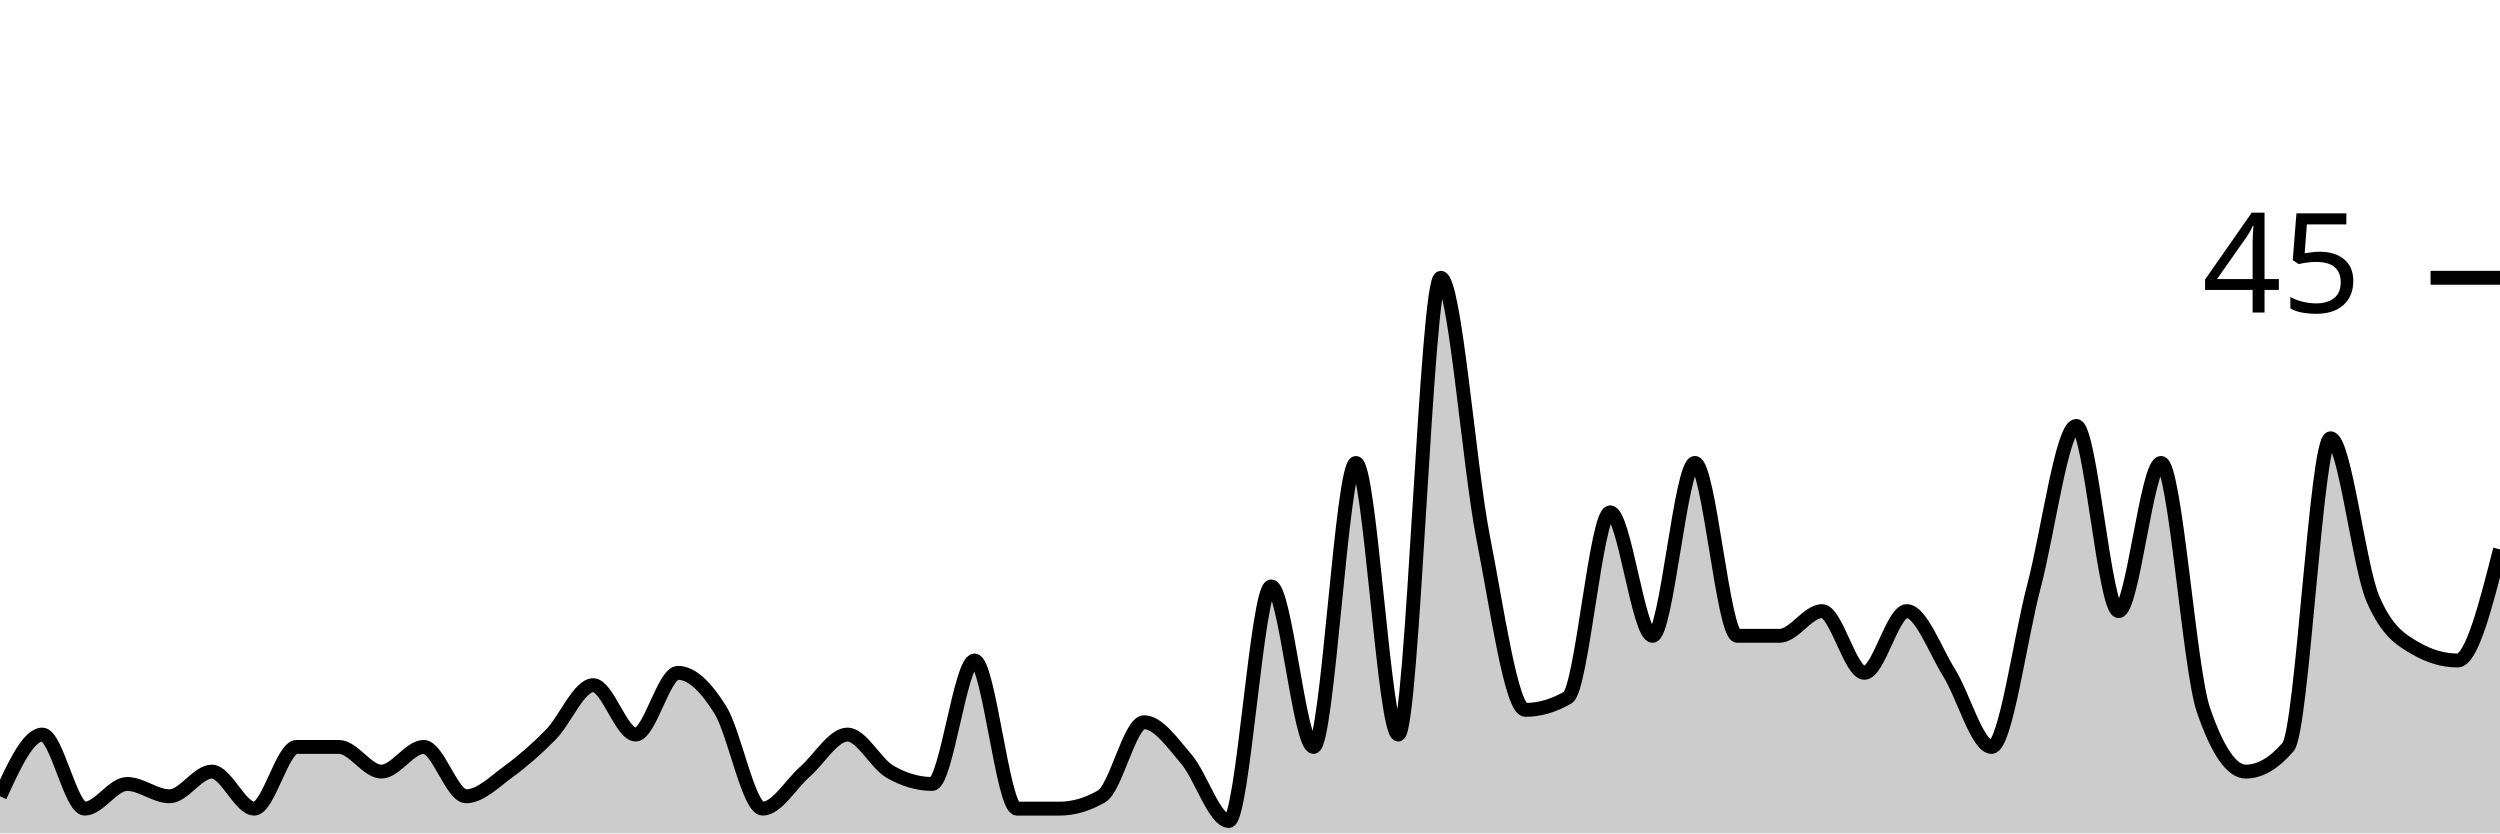
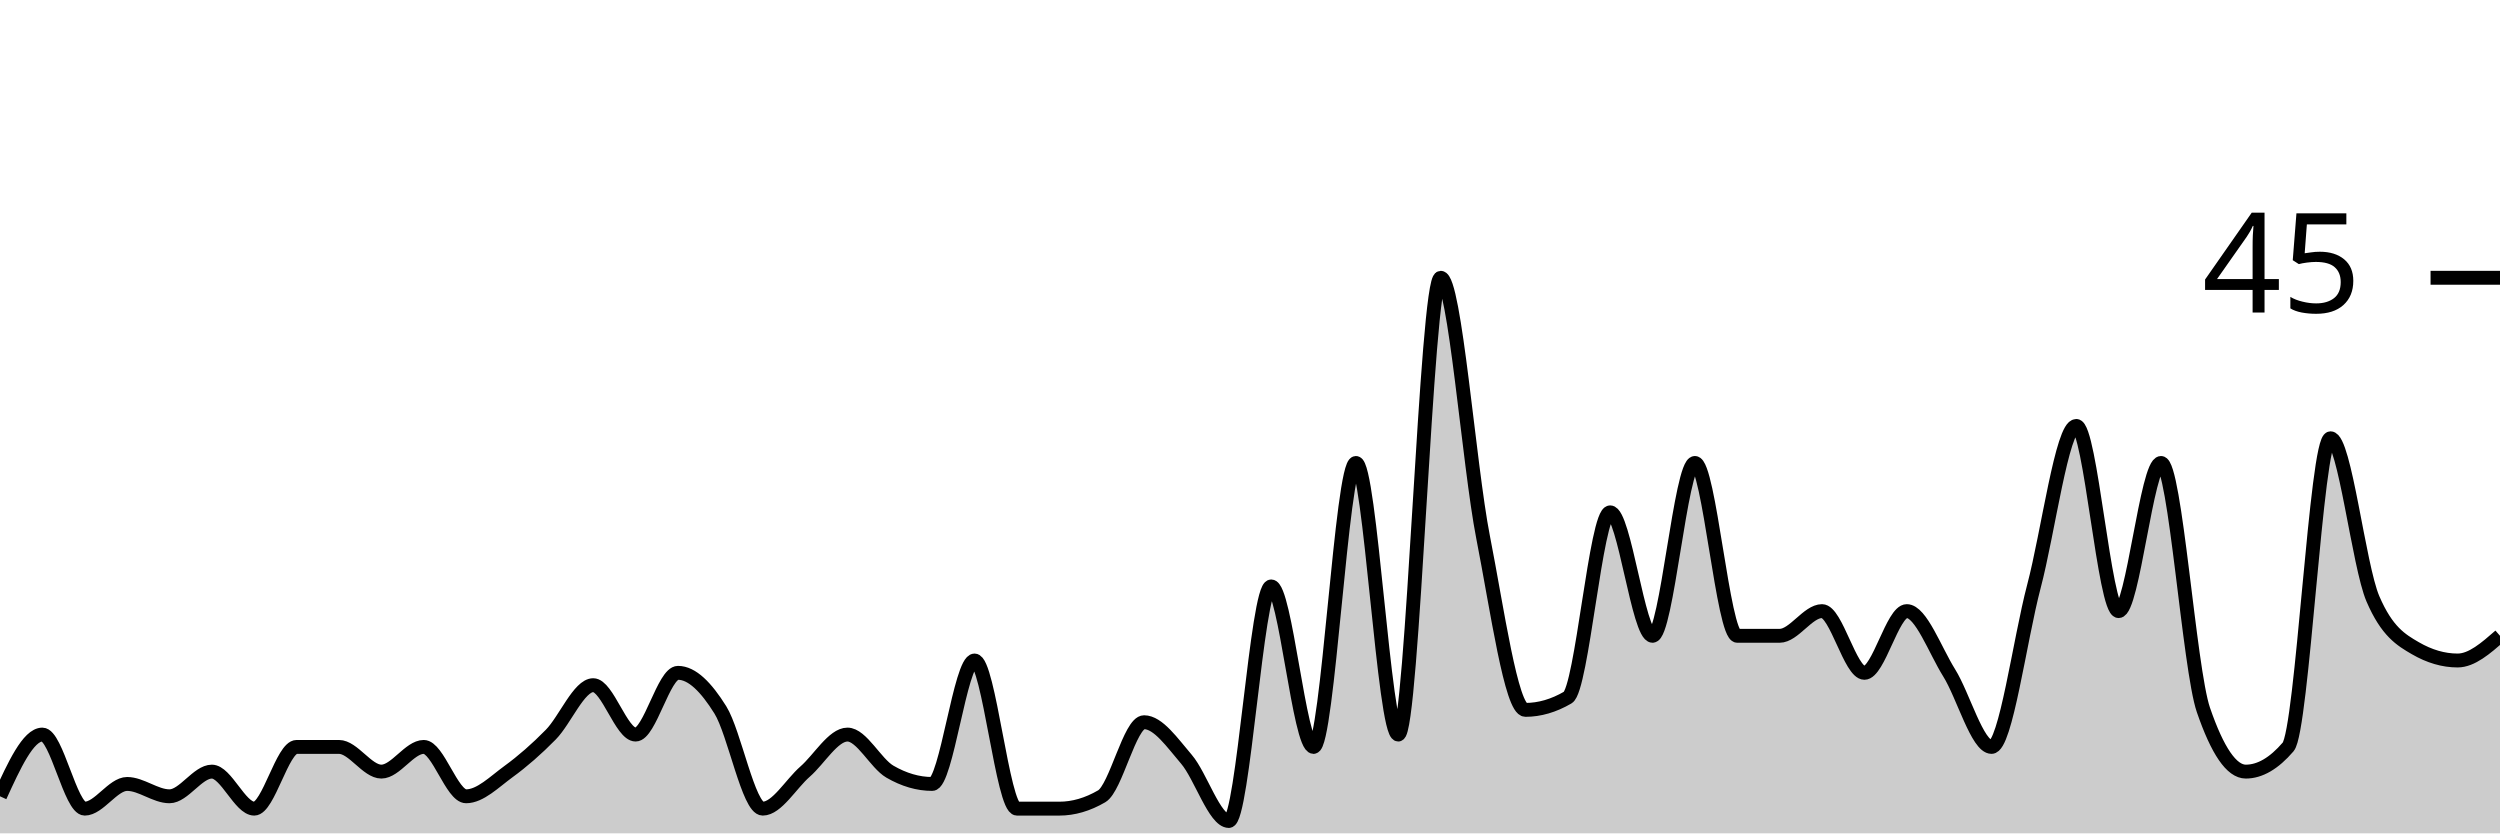
<svg xmlns="http://www.w3.org/2000/svg" viewBox="0 0 180 60">
  <g transform="translate(0,20)">
-     <path class="area" fill="rgba(0, 0, 0, 0.2)" d="M0,37.333C1.017,35.111,2.034,32.889,3.051,32.889C4.068,32.889,5.085,38.222,6.102,38.222C7.119,38.222,8.136,36.444,9.153,36.444C10.169,36.444,11.186,37.333,12.203,37.333C13.22,37.333,14.237,35.556,15.254,35.556C16.271,35.556,17.288,38.222,18.305,38.222C19.322,38.222,20.339,33.778,21.356,33.778C22.373,33.778,23.39,33.778,24.407,33.778C25.424,33.778,26.441,35.556,27.458,35.556C28.475,35.556,29.492,33.778,30.508,33.778C31.525,33.778,32.542,37.333,33.559,37.333C34.576,37.333,35.593,36.296,36.61,35.556C37.627,34.815,38.644,33.926,39.661,32.889C40.678,31.852,41.695,29.333,42.712,29.333C43.729,29.333,44.746,32.889,45.763,32.889C46.78,32.889,47.797,28.444,48.814,28.444C49.831,28.444,50.847,29.481,51.864,31.111C52.881,32.741,53.898,38.222,54.915,38.222C55.932,38.222,56.949,36.444,57.966,35.556C58.983,34.667,60,32.889,61.017,32.889C62.034,32.889,63.051,34.963,64.068,35.556C65.085,36.148,66.102,36.444,67.119,36.444C68.136,36.444,69.153,27.556,70.169,27.556C71.186,27.556,72.203,38.222,73.22,38.222C74.237,38.222,75.254,38.222,76.271,38.222C77.288,38.222,78.305,37.926,79.322,37.333C80.339,36.741,81.356,32,82.373,32C83.39,32,84.407,33.481,85.424,34.667C86.441,35.852,87.458,39.111,88.475,39.111C89.492,39.111,90.508,22.222,91.525,22.222C92.542,22.222,93.559,33.778,94.576,33.778C95.593,33.778,96.61,13.333,97.627,13.333C98.644,13.333,99.661,32.889,100.678,32.889C101.695,32.889,102.712,0,103.729,0C104.746,0,105.763,13.481,106.78,18.667C107.797,23.852,108.814,31.111,109.831,31.111C110.847,31.111,111.864,30.815,112.881,30.222C113.898,29.63,114.915,16.889,115.932,16.889C116.949,16.889,117.966,25.778,118.983,25.778C120,25.778,121.017,13.333,122.034,13.333C123.051,13.333,124.068,25.778,125.085,25.778C126.102,25.778,127.119,25.778,128.136,25.778C129.153,25.778,130.169,24,131.186,24C132.203,24,133.22,28.444,134.237,28.444C135.254,28.444,136.271,24,137.288,24C138.305,24,139.322,26.815,140.339,28.444C141.356,30.074,142.373,33.778,143.39,33.778C144.407,33.778,145.424,26.074,146.441,22.222C147.458,18.37,148.475,10.667,149.492,10.667C150.508,10.667,151.525,24,152.542,24C153.559,24,154.576,13.333,155.593,13.333C156.61,13.333,157.627,28.148,158.644,31.111C159.661,34.074,160.678,35.556,161.695,35.556C162.712,35.556,163.729,34.963,164.746,33.778C165.763,32.593,166.78,11.556,167.797,11.556C168.814,11.556,169.831,20.741,170.847,23.111C171.864,25.481,172.881,26.074,173.898,26.667C174.915,27.259,175.932,27.556,176.949,27.556C177.966,27.556,178.983,23.556,180,19.556L180,40C178.983,40,177.966,40,176.949,40C175.932,40,174.915,40,173.898,40C172.881,40,171.864,40,170.847,40C169.831,40,168.814,40,167.797,40C166.78,40,165.763,40,164.746,40C163.729,40,162.712,40,161.695,40C160.678,40,159.661,40,158.644,40C157.627,40,156.61,40,155.593,40C154.576,40,153.559,40,152.542,40C151.525,40,150.508,40,149.492,40C148.475,40,147.458,40,146.441,40C145.424,40,144.407,40,143.39,40C142.373,40,141.356,40,140.339,40C139.322,40,138.305,40,137.288,40C136.271,40,135.254,40,134.237,40C133.22,40,132.203,40,131.186,40C130.169,40,129.153,40,128.136,40C127.119,40,126.102,40,125.085,40C124.068,40,123.051,40,122.034,40C121.017,40,120,40,118.983,40C117.966,40,116.949,40,115.932,40C114.915,40,113.898,40,112.881,40C111.864,40,110.847,40,109.831,40C108.814,40,107.797,40,106.78,40C105.763,40,104.746,40,103.729,40C102.712,40,101.695,40,100.678,40C99.661,40,98.644,40,97.627,40C96.61,40,95.593,40,94.576,40C93.559,40,92.542,40,91.525,40C90.508,40,89.492,40,88.475,40C87.458,40,86.441,40,85.424,40C84.407,40,83.39,40,82.373,40C81.356,40,80.339,40,79.322,40C78.305,40,77.288,40,76.271,40C75.254,40,74.237,40,73.22,40C72.203,40,71.186,40,70.169,40C69.153,40,68.136,40,67.119,40C66.102,40,65.085,40,64.068,40C63.051,40,62.034,40,61.017,40C60,40,58.983,40,57.966,40C56.949,40,55.932,40,54.915,40C53.898,40,52.881,40,51.864,40C50.847,40,49.831,40,48.814,40C47.797,40,46.78,40,45.763,40C44.746,40,43.729,40,42.712,40C41.695,40,40.678,40,39.661,40C38.644,40,37.627,40,36.61,40C35.593,40,34.576,40,33.559,40C32.542,40,31.525,40,30.508,40C29.492,40,28.475,40,27.458,40C26.441,40,25.424,40,24.407,40C23.39,40,22.373,40,21.356,40C20.339,40,19.322,40,18.305,40C17.288,40,16.271,40,15.254,40C14.237,40,13.22,40,12.203,40C11.186,40,10.169,40,9.153,40C8.136,40,7.119,40,6.102,40C5.085,40,4.068,40,3.051,40C2.034,40,1.017,40,0,40Z" />
-     <path class="line" stroke="black" fill="none" d="M0,37.333C1.017,35.111,2.034,32.889,3.051,32.889C4.068,32.889,5.085,38.222,6.102,38.222C7.119,38.222,8.136,36.444,9.153,36.444C10.169,36.444,11.186,37.333,12.203,37.333C13.22,37.333,14.237,35.556,15.254,35.556C16.271,35.556,17.288,38.222,18.305,38.222C19.322,38.222,20.339,33.778,21.356,33.778C22.373,33.778,23.39,33.778,24.407,33.778C25.424,33.778,26.441,35.556,27.458,35.556C28.475,35.556,29.492,33.778,30.508,33.778C31.525,33.778,32.542,37.333,33.559,37.333C34.576,37.333,35.593,36.296,36.61,35.556C37.627,34.815,38.644,33.926,39.661,32.889C40.678,31.852,41.695,29.333,42.712,29.333C43.729,29.333,44.746,32.889,45.763,32.889C46.78,32.889,47.797,28.444,48.814,28.444C49.831,28.444,50.847,29.481,51.864,31.111C52.881,32.741,53.898,38.222,54.915,38.222C55.932,38.222,56.949,36.444,57.966,35.556C58.983,34.667,60,32.889,61.017,32.889C62.034,32.889,63.051,34.963,64.068,35.556C65.085,36.148,66.102,36.444,67.119,36.444C68.136,36.444,69.153,27.556,70.169,27.556C71.186,27.556,72.203,38.222,73.22,38.222C74.237,38.222,75.254,38.222,76.271,38.222C77.288,38.222,78.305,37.926,79.322,37.333C80.339,36.741,81.356,32,82.373,32C83.39,32,84.407,33.481,85.424,34.667C86.441,35.852,87.458,39.111,88.475,39.111C89.492,39.111,90.508,22.222,91.525,22.222C92.542,22.222,93.559,33.778,94.576,33.778C95.593,33.778,96.61,13.333,97.627,13.333C98.644,13.333,99.661,32.889,100.678,32.889C101.695,32.889,102.712,0,103.729,0C104.746,0,105.763,13.481,106.78,18.667C107.797,23.852,108.814,31.111,109.831,31.111C110.847,31.111,111.864,30.815,112.881,30.222C113.898,29.63,114.915,16.889,115.932,16.889C116.949,16.889,117.966,25.778,118.983,25.778C120,25.778,121.017,13.333,122.034,13.333C123.051,13.333,124.068,25.778,125.085,25.778C126.102,25.778,127.119,25.778,128.136,25.778C129.153,25.778,130.169,24,131.186,24C132.203,24,133.22,28.444,134.237,28.444C135.254,28.444,136.271,24,137.288,24C138.305,24,139.322,26.815,140.339,28.444C141.356,30.074,142.373,33.778,143.39,33.778C144.407,33.778,145.424,26.074,146.441,22.222C147.458,18.37,148.475,10.667,149.492,10.667C150.508,10.667,151.525,24,152.542,24C153.559,24,154.576,13.333,155.593,13.333C156.61,13.333,157.627,28.148,158.644,31.111C159.661,34.074,160.678,35.556,161.695,35.556C162.712,35.556,163.729,34.963,164.746,33.778C165.763,32.593,166.78,11.556,167.797,11.556C168.814,11.556,169.831,20.741,170.847,23.111C171.864,25.481,172.881,26.074,173.898,26.667C174.915,27.259,175.932,27.556,176.949,27.556C177.966,27.556,178.983,23.556,180,19.556" />
+     <path class="area" fill="rgba(0, 0, 0, 0.2)" d="M0,37.333C1.017,35.111,2.034,32.889,3.051,32.889C4.068,32.889,5.085,38.222,6.102,38.222C7.119,38.222,8.136,36.444,9.153,36.444C10.169,36.444,11.186,37.333,12.203,37.333C13.22,37.333,14.237,35.556,15.254,35.556C16.271,35.556,17.288,38.222,18.305,38.222C19.322,38.222,20.339,33.778,21.356,33.778C22.373,33.778,23.39,33.778,24.407,33.778C25.424,33.778,26.441,35.556,27.458,35.556C28.475,35.556,29.492,33.778,30.508,33.778C31.525,33.778,32.542,37.333,33.559,37.333C34.576,37.333,35.593,36.296,36.61,35.556C37.627,34.815,38.644,33.926,39.661,32.889C40.678,31.852,41.695,29.333,42.712,29.333C43.729,29.333,44.746,32.889,45.763,32.889C46.78,32.889,47.797,28.444,48.814,28.444C49.831,28.444,50.847,29.481,51.864,31.111C52.881,32.741,53.898,38.222,54.915,38.222C55.932,38.222,56.949,36.444,57.966,35.556C58.983,34.667,60,32.889,61.017,32.889C62.034,32.889,63.051,34.963,64.068,35.556C65.085,36.148,66.102,36.444,67.119,36.444C68.136,36.444,69.153,27.556,70.169,27.556C71.186,27.556,72.203,38.222,73.22,38.222C74.237,38.222,75.254,38.222,76.271,38.222C77.288,38.222,78.305,37.926,79.322,37.333C80.339,36.741,81.356,32,82.373,32C83.39,32,84.407,33.481,85.424,34.667C86.441,35.852,87.458,39.111,88.475,39.111C89.492,39.111,90.508,22.222,91.525,22.222C92.542,22.222,93.559,33.778,94.576,33.778C95.593,33.778,96.61,13.333,97.627,13.333C98.644,13.333,99.661,32.889,100.678,32.889C101.695,32.889,102.712,0,103.729,0C104.746,0,105.763,13.481,106.78,18.667C107.797,23.852,108.814,31.111,109.831,31.111C110.847,31.111,111.864,30.815,112.881,30.222C113.898,29.63,114.915,16.889,115.932,16.889C116.949,16.889,117.966,25.778,118.983,25.778C120,25.778,121.017,13.333,122.034,13.333C123.051,13.333,124.068,25.778,125.085,25.778C126.102,25.778,127.119,25.778,128.136,25.778C129.153,25.778,130.169,24,131.186,24C132.203,24,133.22,28.444,134.237,28.444C135.254,28.444,136.271,24,137.288,24C138.305,24,139.322,26.815,140.339,28.444C141.356,30.074,142.373,33.778,143.39,33.778C144.407,33.778,145.424,26.074,146.441,22.222C147.458,18.37,148.475,10.667,149.492,10.667C150.508,10.667,151.525,24,152.542,24C153.559,24,154.576,13.333,155.593,13.333C156.61,13.333,157.627,28.148,158.644,31.111C159.661,34.074,160.678,35.556,161.695,35.556C162.712,35.556,163.729,34.963,164.746,33.778C165.763,32.593,166.78,11.556,167.797,11.556C168.814,11.556,169.831,20.741,170.847,23.111C171.864,25.481,172.881,26.074,173.898,26.667C174.915,27.259,175.932,27.556,176.949,27.556C177.966,27.556,178.983,26.667,180,25.778L180,40C178.983,40,177.966,40,176.949,40C175.932,40,174.915,40,173.898,40C172.881,40,171.864,40,170.847,40C169.831,40,168.814,40,167.797,40C166.78,40,165.763,40,164.746,40C163.729,40,162.712,40,161.695,40C160.678,40,159.661,40,158.644,40C157.627,40,156.61,40,155.593,40C154.576,40,153.559,40,152.542,40C151.525,40,150.508,40,149.492,40C148.475,40,147.458,40,146.441,40C145.424,40,144.407,40,143.39,40C142.373,40,141.356,40,140.339,40C139.322,40,138.305,40,137.288,40C136.271,40,135.254,40,134.237,40C133.22,40,132.203,40,131.186,40C130.169,40,129.153,40,128.136,40C127.119,40,126.102,40,125.085,40C124.068,40,123.051,40,122.034,40C121.017,40,120,40,118.983,40C117.966,40,116.949,40,115.932,40C114.915,40,113.898,40,112.881,40C111.864,40,110.847,40,109.831,40C108.814,40,107.797,40,106.78,40C105.763,40,104.746,40,103.729,40C102.712,40,101.695,40,100.678,40C99.661,40,98.644,40,97.627,40C96.61,40,95.593,40,94.576,40C93.559,40,92.542,40,91.525,40C90.508,40,89.492,40,88.475,40C87.458,40,86.441,40,85.424,40C84.407,40,83.39,40,82.373,40C81.356,40,80.339,40,79.322,40C78.305,40,77.288,40,76.271,40C75.254,40,74.237,40,73.22,40C72.203,40,71.186,40,70.169,40C69.153,40,68.136,40,67.119,40C66.102,40,65.085,40,64.068,40C63.051,40,62.034,40,61.017,40C60,40,58.983,40,57.966,40C56.949,40,55.932,40,54.915,40C53.898,40,52.881,40,51.864,40C50.847,40,49.831,40,48.814,40C47.797,40,46.78,40,45.763,40C44.746,40,43.729,40,42.712,40C41.695,40,40.678,40,39.661,40C38.644,40,37.627,40,36.61,40C35.593,40,34.576,40,33.559,40C32.542,40,31.525,40,30.508,40C29.492,40,28.475,40,27.458,40C26.441,40,25.424,40,24.407,40C23.39,40,22.373,40,21.356,40C20.339,40,19.322,40,18.305,40C17.288,40,16.271,40,15.254,40C14.237,40,13.22,40,12.203,40C11.186,40,10.169,40,9.153,40C8.136,40,7.119,40,6.102,40C5.085,40,4.068,40,3.051,40C2.034,40,1.017,40,0,40Z" />
+     <path class="line" stroke="black" fill="none" d="M0,37.333C1.017,35.111,2.034,32.889,3.051,32.889C4.068,32.889,5.085,38.222,6.102,38.222C7.119,38.222,8.136,36.444,9.153,36.444C10.169,36.444,11.186,37.333,12.203,37.333C13.22,37.333,14.237,35.556,15.254,35.556C16.271,35.556,17.288,38.222,18.305,38.222C19.322,38.222,20.339,33.778,21.356,33.778C22.373,33.778,23.39,33.778,24.407,33.778C25.424,33.778,26.441,35.556,27.458,35.556C28.475,35.556,29.492,33.778,30.508,33.778C31.525,33.778,32.542,37.333,33.559,37.333C34.576,37.333,35.593,36.296,36.61,35.556C37.627,34.815,38.644,33.926,39.661,32.889C40.678,31.852,41.695,29.333,42.712,29.333C43.729,29.333,44.746,32.889,45.763,32.889C46.78,32.889,47.797,28.444,48.814,28.444C49.831,28.444,50.847,29.481,51.864,31.111C52.881,32.741,53.898,38.222,54.915,38.222C55.932,38.222,56.949,36.444,57.966,35.556C58.983,34.667,60,32.889,61.017,32.889C62.034,32.889,63.051,34.963,64.068,35.556C65.085,36.148,66.102,36.444,67.119,36.444C68.136,36.444,69.153,27.556,70.169,27.556C71.186,27.556,72.203,38.222,73.22,38.222C74.237,38.222,75.254,38.222,76.271,38.222C77.288,38.222,78.305,37.926,79.322,37.333C80.339,36.741,81.356,32,82.373,32C83.39,32,84.407,33.481,85.424,34.667C86.441,35.852,87.458,39.111,88.475,39.111C89.492,39.111,90.508,22.222,91.525,22.222C92.542,22.222,93.559,33.778,94.576,33.778C95.593,33.778,96.61,13.333,97.627,13.333C98.644,13.333,99.661,32.889,100.678,32.889C101.695,32.889,102.712,0,103.729,0C104.746,0,105.763,13.481,106.78,18.667C107.797,23.852,108.814,31.111,109.831,31.111C110.847,31.111,111.864,30.815,112.881,30.222C113.898,29.63,114.915,16.889,115.932,16.889C116.949,16.889,117.966,25.778,118.983,25.778C120,25.778,121.017,13.333,122.034,13.333C123.051,13.333,124.068,25.778,125.085,25.778C126.102,25.778,127.119,25.778,128.136,25.778C129.153,25.778,130.169,24,131.186,24C132.203,24,133.22,28.444,134.237,28.444C135.254,28.444,136.271,24,137.288,24C138.305,24,139.322,26.815,140.339,28.444C141.356,30.074,142.373,33.778,143.39,33.778C144.407,33.778,145.424,26.074,146.441,22.222C147.458,18.37,148.475,10.667,149.492,10.667C150.508,10.667,151.525,24,152.542,24C153.559,24,154.576,13.333,155.593,13.333C156.61,13.333,157.627,28.148,158.644,31.111C159.661,34.074,160.678,35.556,161.695,35.556C162.712,35.556,163.729,34.963,164.746,33.778C165.763,32.593,166.78,11.556,167.797,11.556C168.814,11.556,169.831,20.741,170.847,23.111C171.864,25.481,172.881,26.074,173.898,26.667C174.915,27.259,175.932,27.556,176.949,27.556C177.966,27.556,178.983,26.667,180,25.778" />
    <path class="axis-ceiling" stroke-width="1" stroke="black" fill="none" d="M175,0L180,0" />
    <text class="axis-ceiling-label" font-family="sans-serif" text-anchor="end" font-size="10px" x="170" y="2.5">45</text>
  </g>
</svg>
